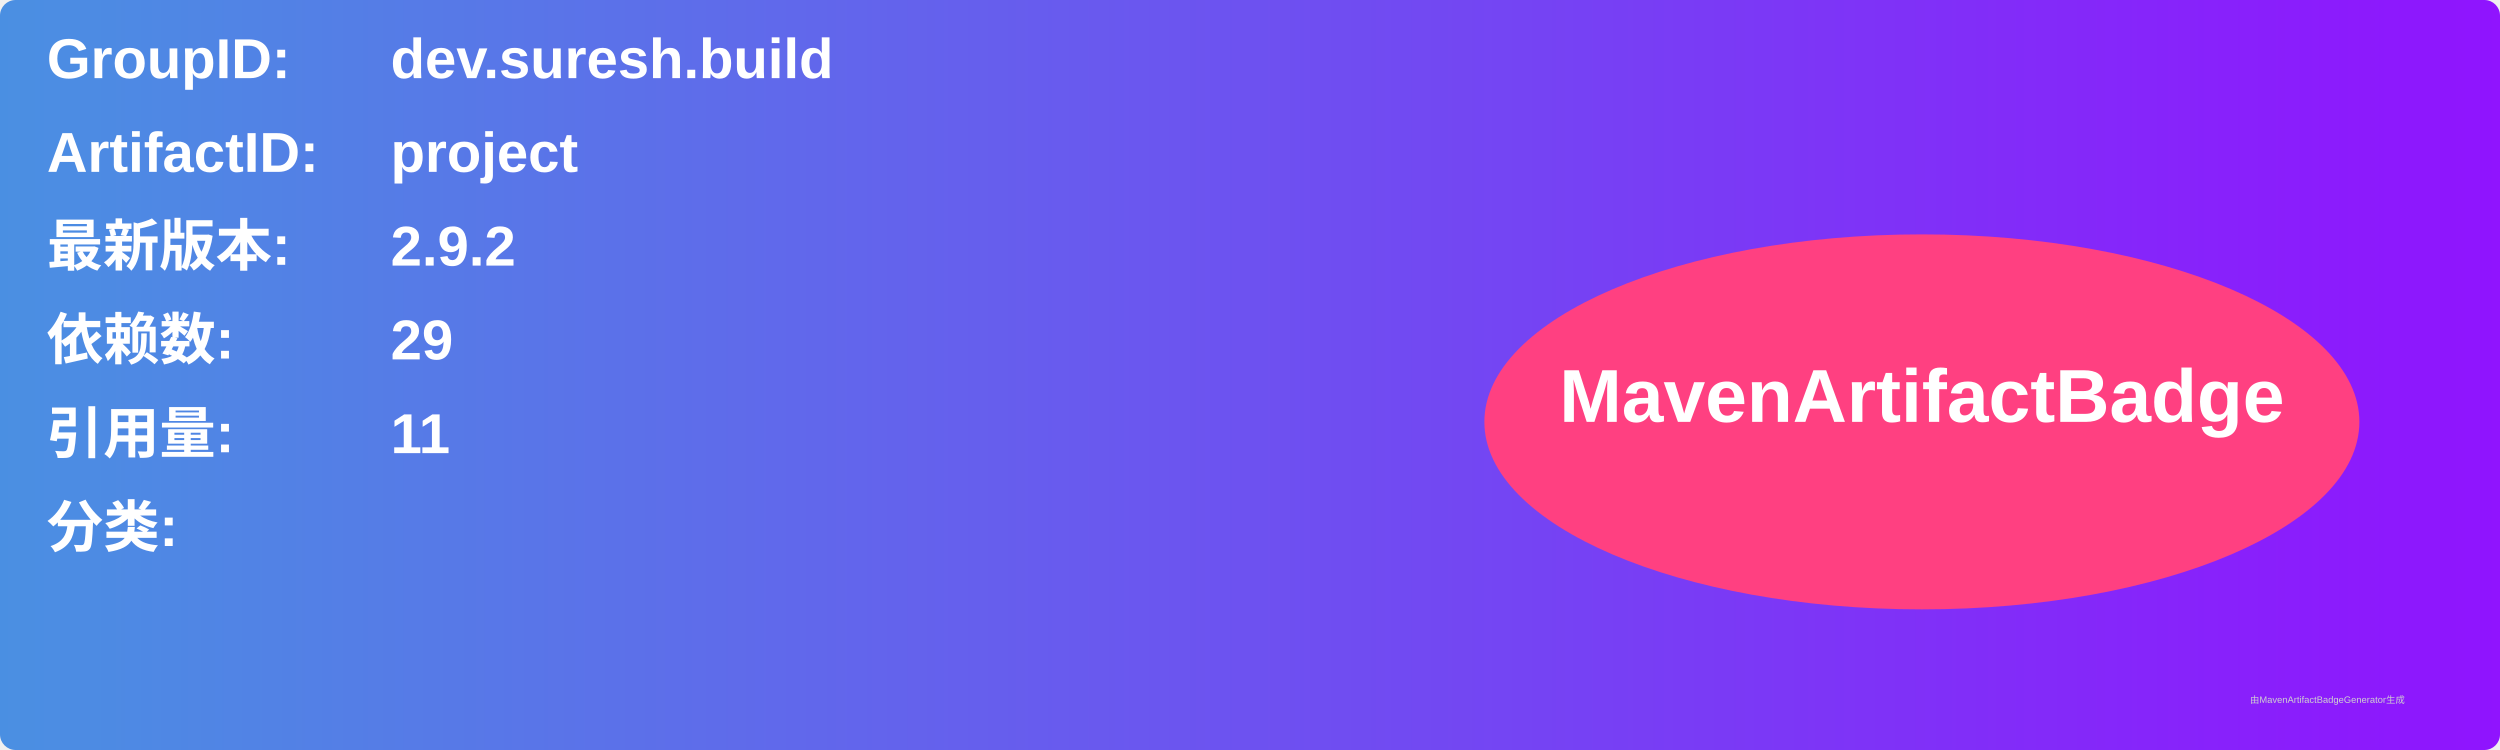
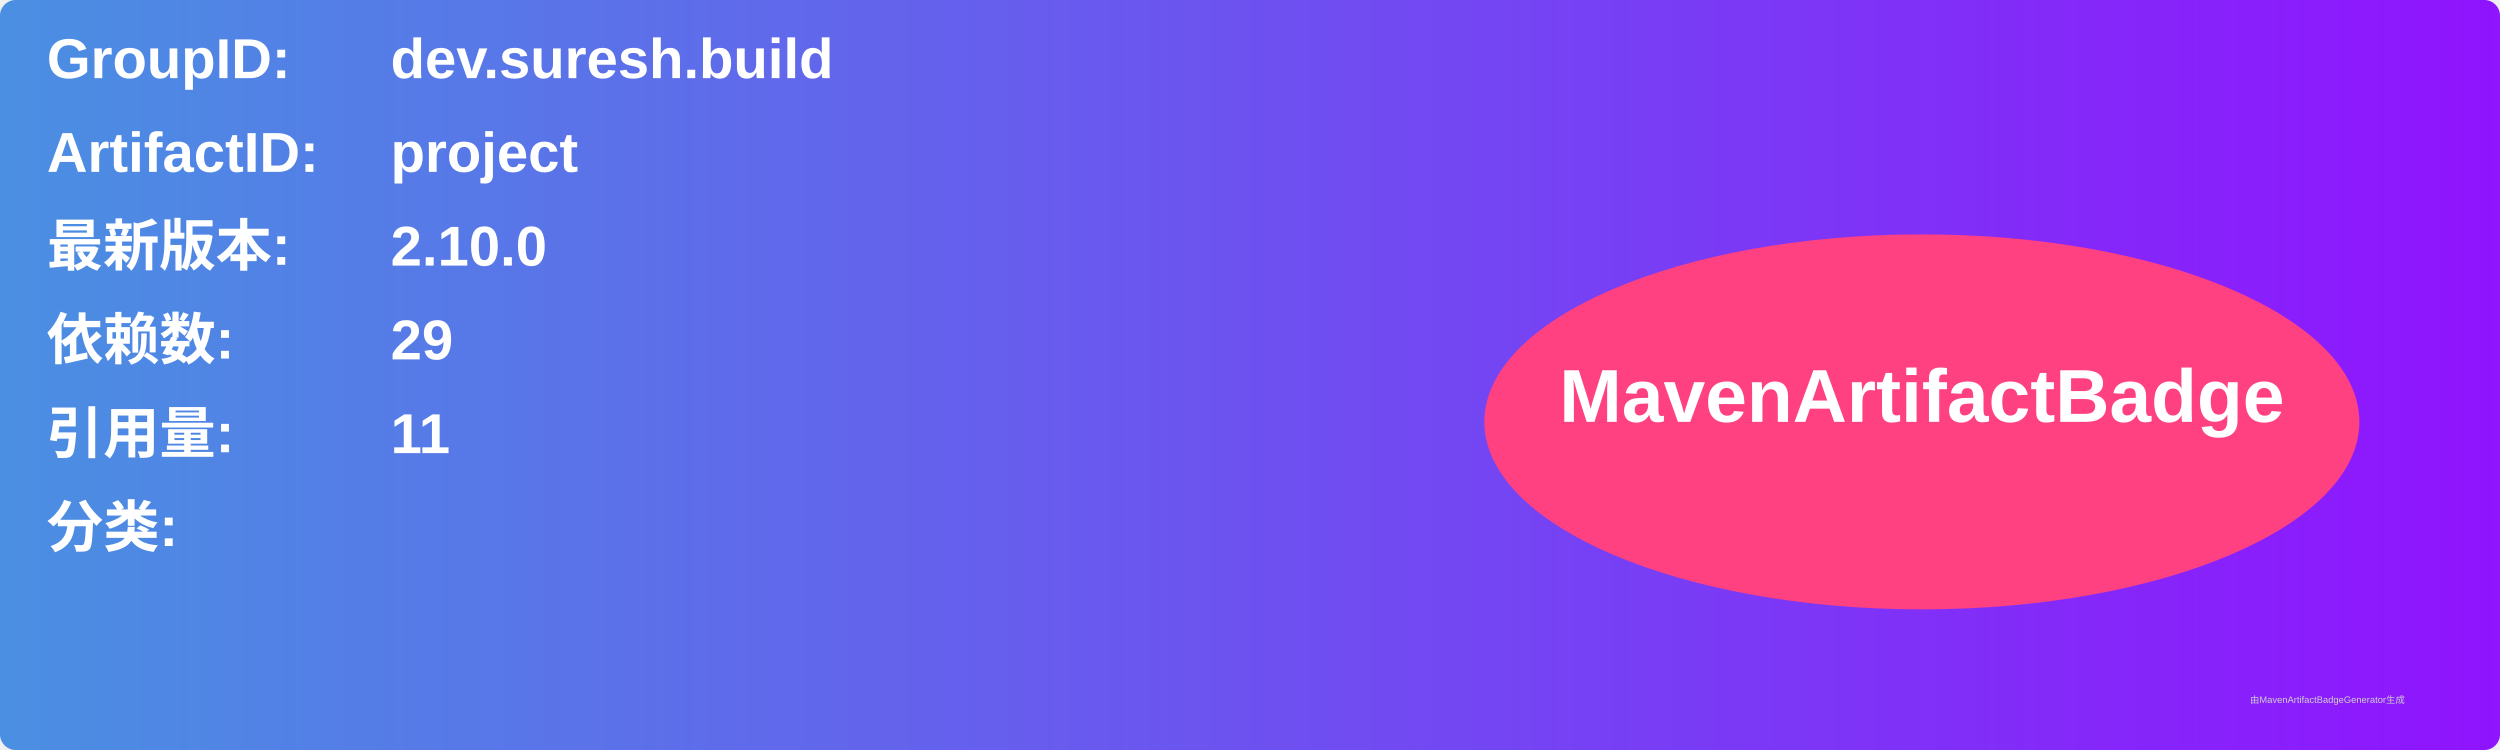
<svg xmlns="http://www.w3.org/2000/svg" width="800" height="240" viewBox="0 0 800 240">
  <linearGradient id="grad" x1="0%" y1="0%" x2="100%" y2="0%">
    <stop offset="0%" stop-color="#4a90e2" />
    <stop offset="100%" stop-color="#9013fe" />
  </linearGradient>
  <rect width="100%" height="100%" rx="5" ry="5" fill="url(#grad)" />
  <g transform="translate(15, 15)">
    <text x="0" y="10" font-family="Arial" font-size="18" fill="white" font-weight="bold" width="260">GroupID:</text>
    <text x="110" y="10" font-family="Arial" font-size="18" fill="white" font-weight="bold" width="460">dev.suresh.build</text>
    <text x="0" y="40" font-family="Arial" font-size="18" fill="white" font-weight="bold" width="260">ArtifactID:</text>
    <text x="110" y="40" font-family="Arial" font-size="18" fill="white" font-weight="bold" width="460">project</text>
    <text x="0" y="70" font-family="Arial" font-size="18" fill="white" font-weight="bold">最新版本:</text>
    <text x="110" y="70" font-family="Arial" font-size="18" fill="white" font-weight="bold">
-       <tspan font-weight="bold">2.9.2</tspan>
+       <tspan font-weight="bold">2.10.0</tspan>
    </text>
    <text x="0" y="100" font-family="Arial" font-size="18" fill="white" font-weight="bold">依赖数: </text>
    <text x="110" y="100" font-family="Arial" font-size="18" fill="white">
      <tspan font-weight="bold">29</tspan>
    </text>
    <text x="0" y="130" font-family="Arial" font-size="18" fill="white" font-weight="bold">引用量: </text>
    <text x="110" y="130" font-family="Arial" font-size="18" fill="white">
      <tspan font-weight="bold">11</tspan>
    </text>
    <text x="0" y="160" font-family="Arial" font-size="18" fill="white" font-weight="bold">分类:</text>
    <text x="10" y="190" font-family="Arial" font-size="10" fill="white">
      <tspan font-weight="bold" />
    </text>
    <ellipse cx="600" cy="120" rx="140" ry="60" fill="#ff4081" />
    <text x="600" y="120" text-anchor="middle" font-family="Arial" font-size="24" fill="white" font-weight="bold">MavenArtifactBadge</text>
  </g>
  <text x="720" y="225" font-family="Arial" font-size="3" fill="#d0d0d0">由MavenArtifactBadgeGenerator生成</text>
</svg>
